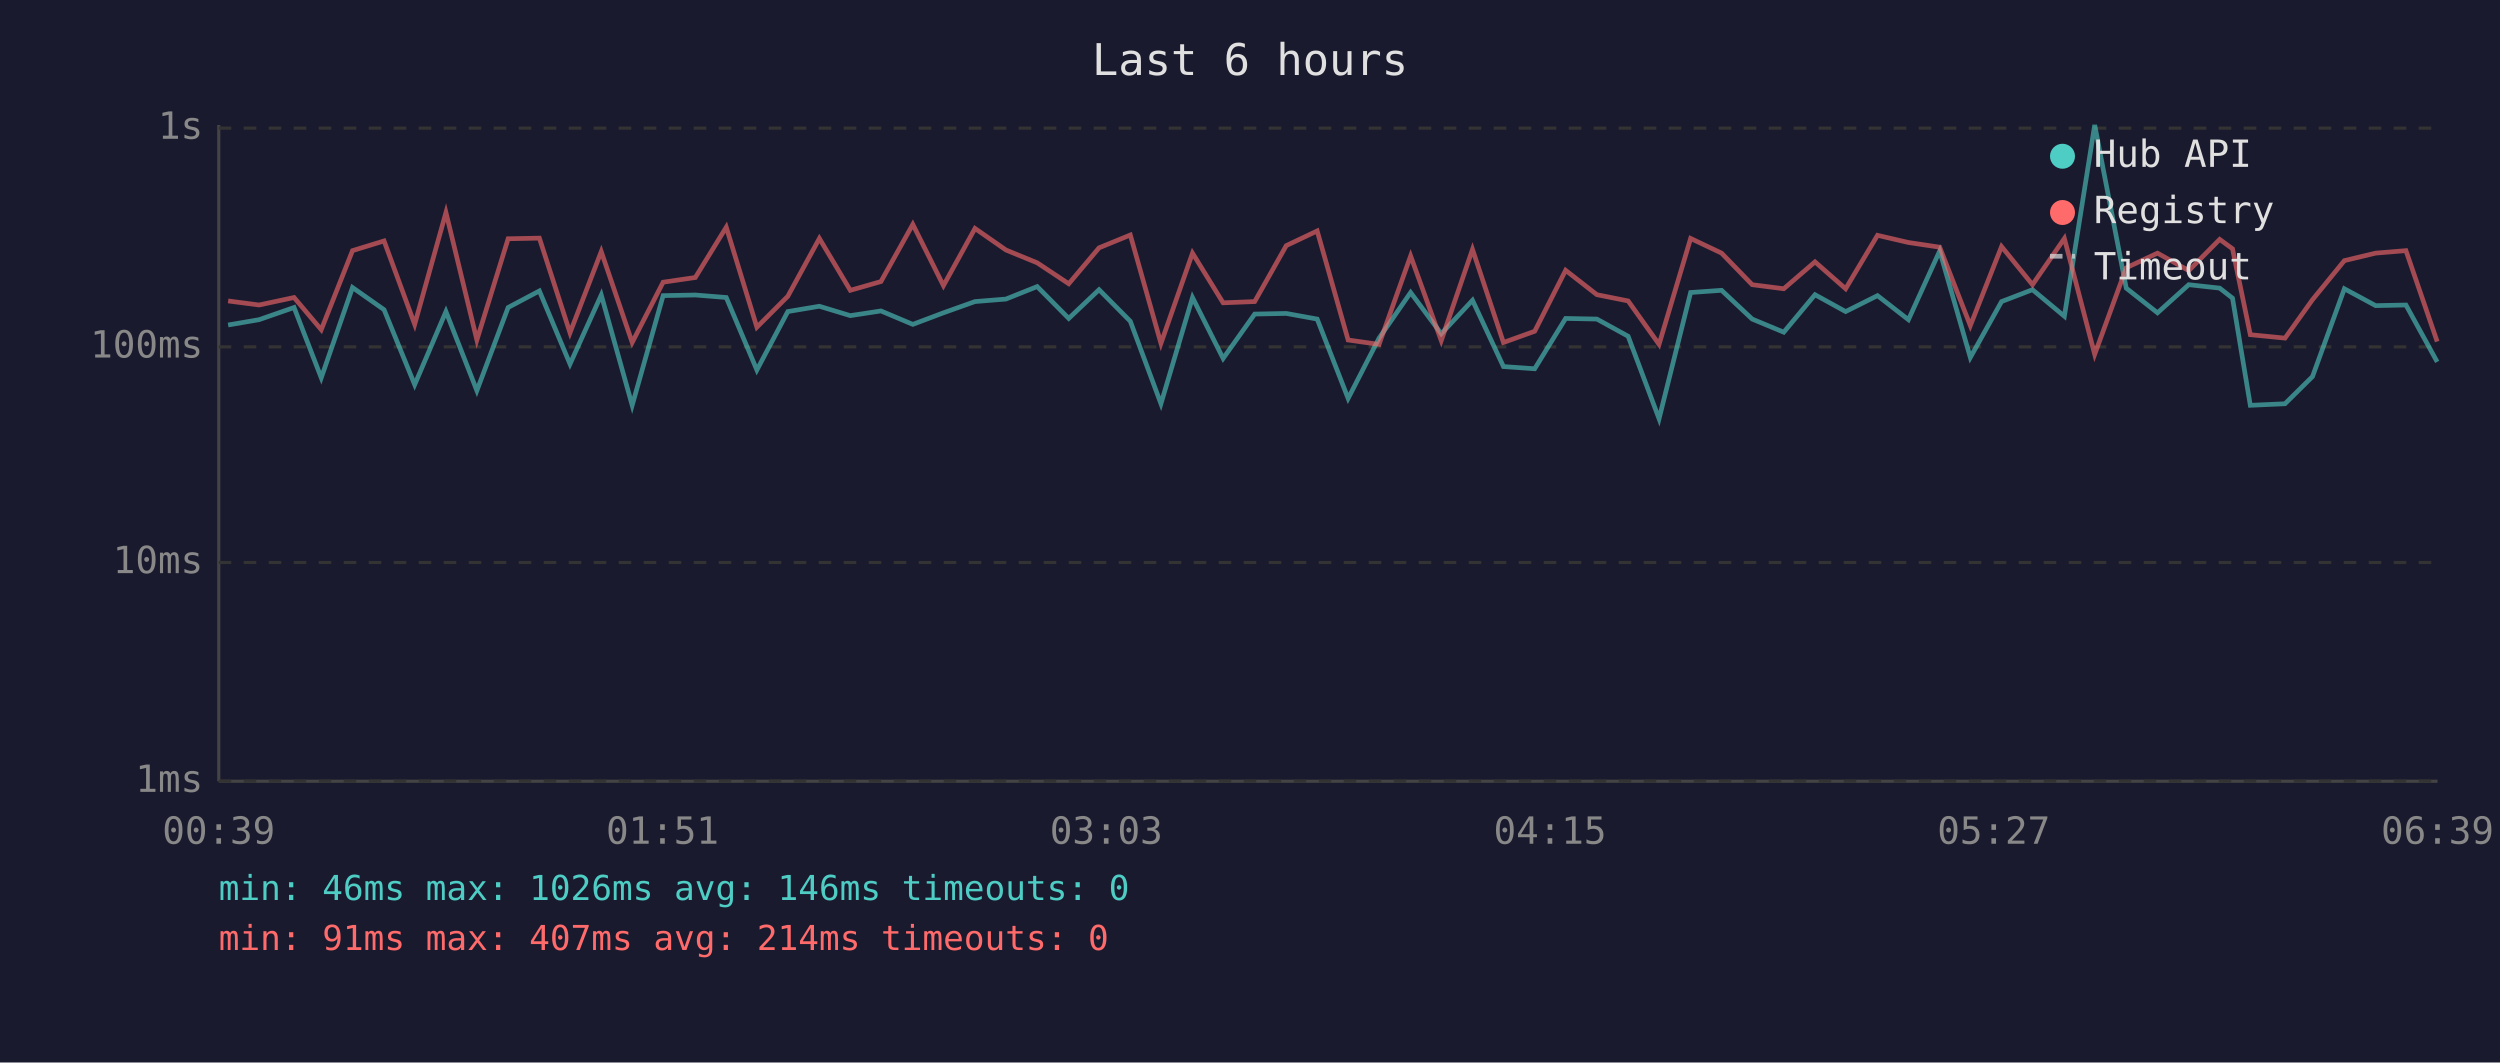
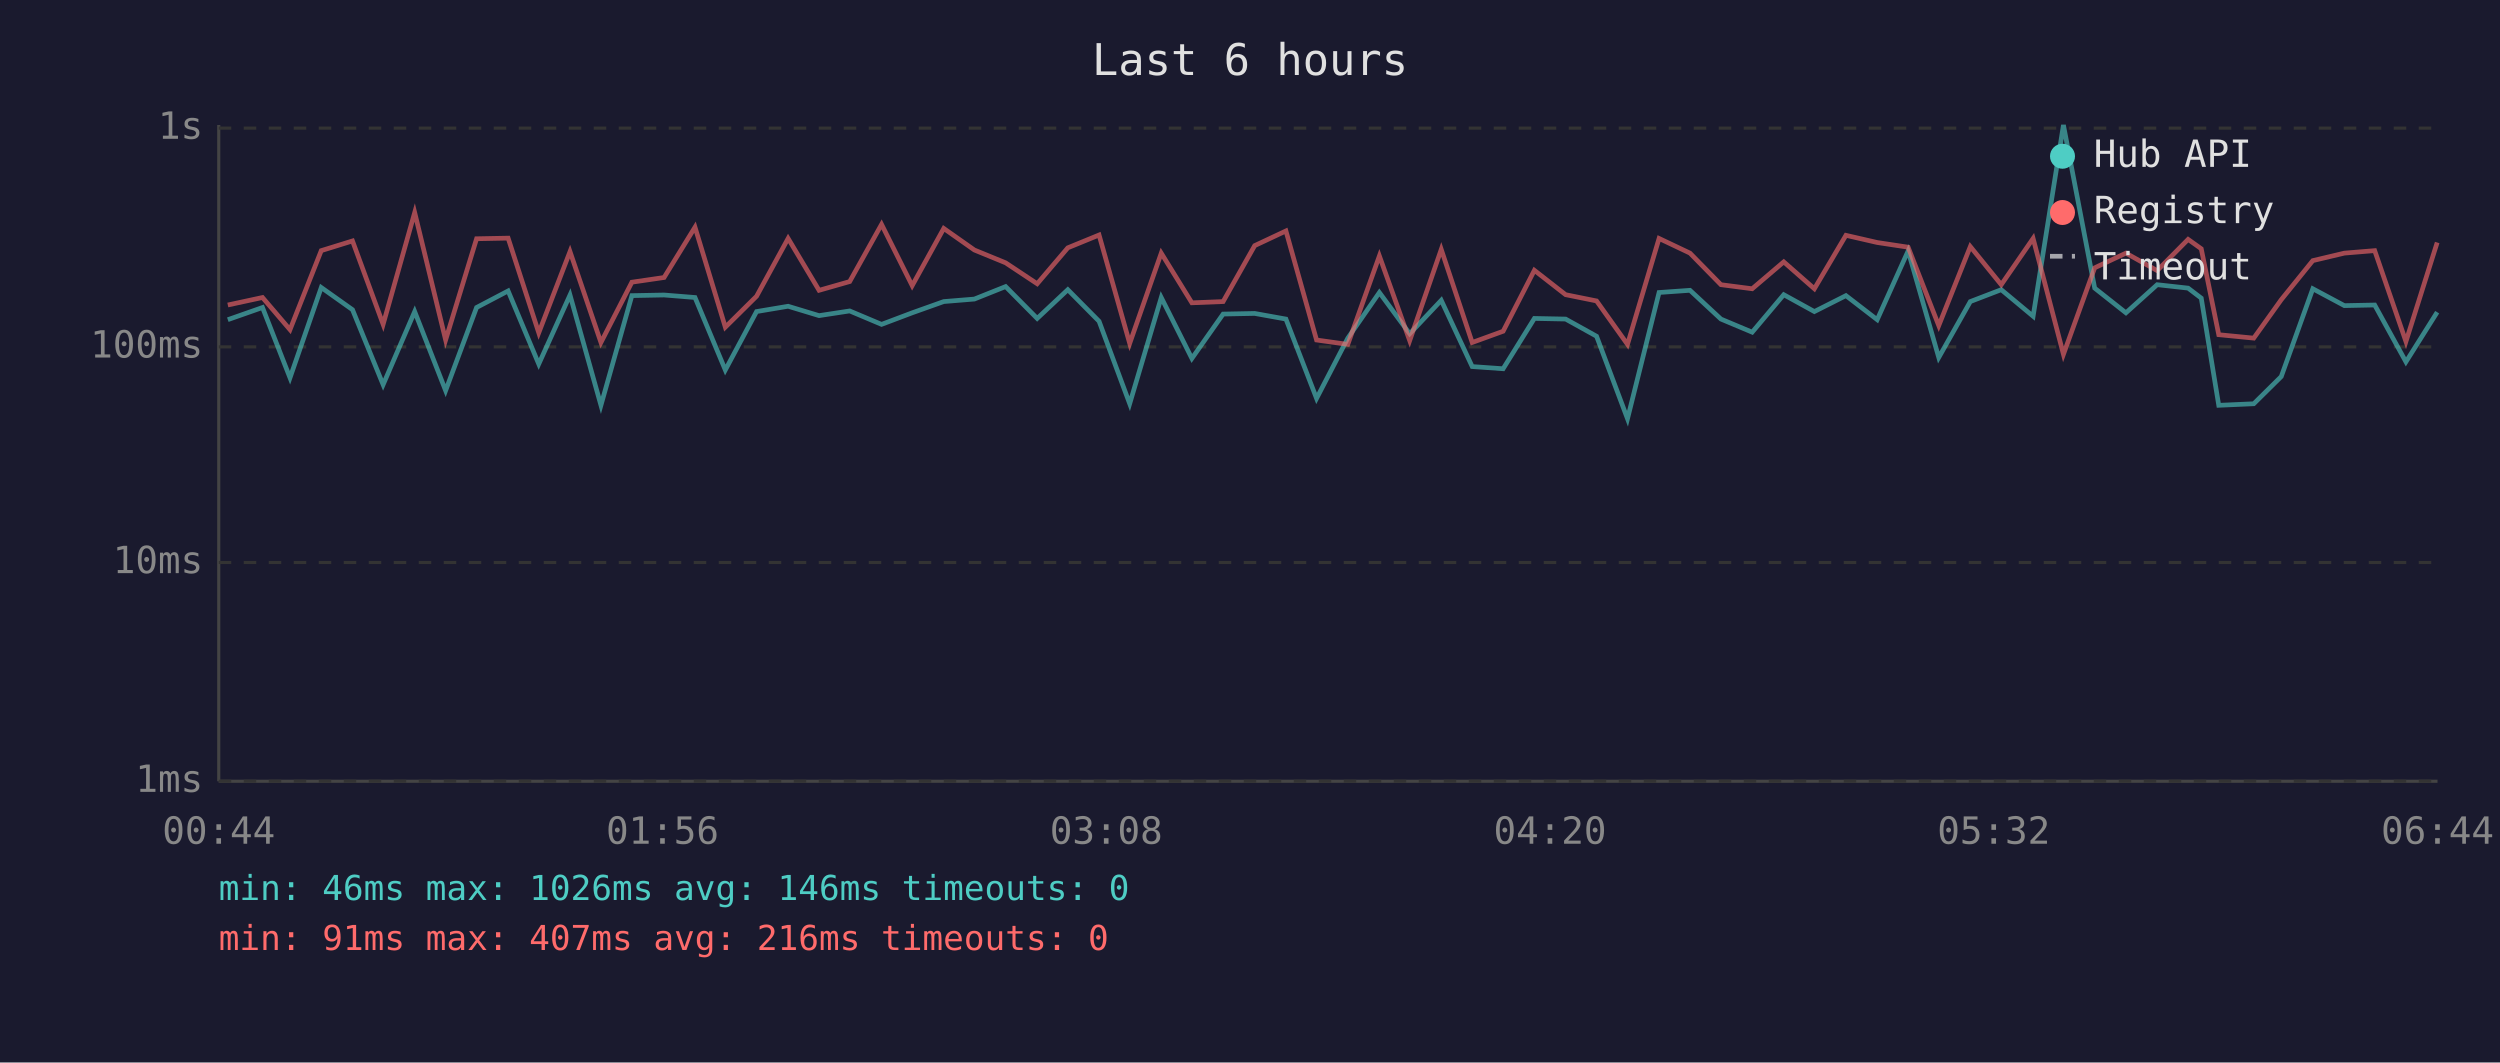
<svg xmlns="http://www.w3.org/2000/svg" viewBox="0 0 800 340" font-family="monospace" font-size="12">
  <rect width="800" height="340" fill="#1a1a2e" />
  <text x="400" y="24" fill="#e0e0e0" font-size="14" text-anchor="middle">Last 6 hours</text>
  <line x1="70" y1="40" x2="70" y2="250" stroke="#444" stroke-width="1" />
  <line x1="70" y1="250" x2="780" y2="250" stroke="#444" stroke-width="1" />
  <line x1="70" y1="250" x2="780" y2="250" stroke="#333" stroke-width="1" stroke-dasharray="4" />
  <text x="65" y="250" fill="#888" text-anchor="end" dominant-baseline="middle">1ms</text>
  <line x1="70" y1="180" x2="780" y2="180" stroke="#333" stroke-width="1" stroke-dasharray="4" />
  <text x="65" y="180" fill="#888" text-anchor="end" dominant-baseline="middle">10ms</text>
  <line x1="70" y1="111" x2="780" y2="111" stroke="#333" stroke-width="1" stroke-dasharray="4" />
  <text x="65" y="111" fill="#888" text-anchor="end" dominant-baseline="middle">100ms</text>
  <line x1="70" y1="41" x2="780" y2="41" stroke="#333" stroke-width="1" stroke-dasharray="4" />
  <text x="65" y="41" fill="#888" text-anchor="end" dominant-baseline="middle">1s</text>
-   <text x="70" y="270" fill="#888" text-anchor="middle">00:39</text>
-   <text x="212" y="270" fill="#888" text-anchor="middle">01:51</text>
-   <text x="354" y="270" fill="#888" text-anchor="middle">03:03</text>
-   <text x="496" y="270" fill="#888" text-anchor="middle">04:15</text>
-   <text x="638" y="270" fill="#888" text-anchor="middle">05:27</text>
-   <text x="780" y="270" fill="#888" text-anchor="middle">06:39</text>
-   <polyline points="73.0,104.0 82.9,102.3 94.1,98.4 102.8,120.9 112.8,92.0 122.9,99.1 132.7,123.1 142.7,99.7 152.6,125.0 162.6,98.4 172.6,93.1 182.4,116.5 192.4,94.4 202.3,129.7 212.2,94.6 222.5,94.4 232.4,95.2 242.2,118.4 252.1,99.7 262.2,98.0 272.1,101.0 281.9,99.5 292.1,103.8 301.9,100.1 312.0,96.5 321.9,95.7 331.9,91.7 342.0,101.9 351.7,92.7 361.7,102.8 371.5,129.2 381.6,95.2 391.4,114.7 401.5,100.5 411.6,100.3 421.5,102.1 431.4,127.5 441.3,108.2 451.4,93.6 461.2,106.8 471.2,96.1 481.1,117.3 491.1,118.0 501.0,101.9 511.0,102.1 521.0,107.6 530.9,134.0 541.0,93.6 550.9,92.9 560.7,102.1 570.8,106.3 580.8,94.3 590.6,99.7 600.8,94.6 610.7,102.3 620.7,80.3 630.5,114.4 640.5,96.5 650.4,92.7 660.6,101.2 670.3,40.0 680.4,92.2 690.4,100.1 700.4,91.1 710.3,92.2 714.4,95.4 720.1,129.7 731.2,129.2 740.0,120.5 750.2,92.4 760.2,97.8 769.9,97.6 779.9,115.8" fill="none" stroke="#4ecdc4" stroke-width="1.5" opacity="0.6" />
-   <polyline points="73.0,96.3 82.9,97.6 94.1,95.2 102.8,105.5 112.8,80.2 122.9,77.1 132.7,103.8 142.7,68.0 152.6,108.8 162.6,76.4 172.6,76.2 182.4,106.5 192.4,80.5 202.3,109.6 212.2,90.3 222.5,88.8 232.4,72.7 242.2,104.7 252.1,94.8 262.2,76.3 272.1,92.9 281.9,90.1 292.1,71.8 301.9,91.4 312.0,73.1 321.9,80.0 331.9,84.1 342.0,90.8 351.7,79.3 361.7,75.2 371.5,109.9 381.6,81.0 391.4,96.9 401.5,96.5 411.6,78.6 421.5,73.9 431.4,108.8 441.3,110.2 451.4,81.9 461.2,109.0 471.2,79.8 481.1,109.6 491.1,106.0 501.0,86.5 511.0,94.3 521.0,96.3 530.9,110.2 541.0,76.3 550.9,81.0 560.7,91.1 570.8,92.4 580.8,83.8 590.6,92.4 600.8,75.3 610.7,77.6 620.7,79.1 630.5,104.2 640.5,78.9 650.4,91.1 660.6,76.3 670.3,113.4 680.4,85.7 690.4,81.0 700.4,86.6 710.3,76.6 714.4,79.6 720.1,107.1 731.2,108.2 740.0,95.9 750.2,83.4 760.2,81.0 769.9,80.2 779.9,109.3" fill="none" stroke="#ff6b6b" stroke-width="1.5" opacity="0.6" />
+   <text x="70" y="270" fill="#888" text-anchor="middle">00:44</text>
+   <text x="212" y="270" fill="#888" text-anchor="middle">01:56</text>
+   <text x="354" y="270" fill="#888" text-anchor="middle">03:08</text>
+   <text x="496" y="270" fill="#888" text-anchor="middle">04:20</text>
+   <text x="638" y="270" fill="#888" text-anchor="middle">05:32</text>
+   <text x="780" y="270" fill="#888" text-anchor="middle">06:44</text>
+   <polyline points="72.9,102.3 84.0,98.4 92.8,120.9 102.8,92.0 112.8,99.1 122.6,123.1 132.7,99.7 142.6,125.0 152.5,98.4 162.6,93.1 172.4,116.5 182.4,94.4 192.3,129.7 202.2,94.6 212.5,94.4 222.4,95.2 232.1,118.4 242.1,99.7 252.2,98.0 262.1,101.0 271.9,99.5 282.1,103.8 291.9,100.1 302.0,96.5 311.8,95.7 321.8,91.7 331.9,101.9 341.7,92.7 351.7,102.8 361.5,129.2 371.6,95.2 381.4,114.7 391.4,100.5 401.5,100.3 411.5,102.1 421.3,127.5 431.3,108.2 441.4,93.6 451.1,106.8 461.2,96.1 471.1,117.3 481.0,118.0 491.0,101.9 501.0,102.1 510.9,107.6 520.8,134.0 530.9,93.6 540.8,92.9 550.7,102.1 560.7,106.3 570.8,94.3 580.6,99.7 590.7,94.6 600.7,102.3 610.6,80.3 620.4,114.4 630.5,96.5 640.4,92.7 650.6,101.2 660.3,40.0 670.3,92.2 680.3,100.1 690.3,91.1 700.2,92.2 704.4,95.4 710.0,129.7 721.2,129.2 730.0,120.5 740.1,92.4 750.2,97.8 759.9,97.6 769.9,115.8 779.9,99.9" fill="none" stroke="#4ecdc4" stroke-width="1.5" opacity="0.6" />
+   <polyline points="72.9,97.6 84.0,95.2 92.8,105.5 102.8,80.2 112.8,77.1 122.6,103.8 132.7,68.0 142.6,108.8 152.5,76.4 162.6,76.2 172.4,106.5 182.4,80.5 192.3,109.6 202.2,90.3 212.5,88.8 222.4,72.7 232.1,104.7 242.1,94.8 252.2,76.3 262.1,92.9 271.9,90.1 282.1,71.8 291.9,91.4 302.0,73.1 311.8,80.0 321.8,84.1 331.9,90.8 341.7,79.3 351.7,75.2 361.5,109.9 371.6,81.0 381.4,96.9 391.4,96.5 401.5,78.6 411.5,73.9 421.3,108.8 431.3,110.2 441.4,81.9 451.1,109.0 461.2,79.8 471.1,109.6 481.0,106.0 491.0,86.5 501.0,94.3 510.9,96.3 520.8,110.2 530.9,76.3 540.8,81.0 550.7,91.1 560.7,92.4 570.8,83.8 580.6,92.4 590.7,75.3 600.7,77.6 610.6,79.1 620.4,104.2 630.5,78.9 640.4,91.1 650.6,76.3 660.3,113.4 670.3,85.7 680.3,81.0 690.3,86.6 700.2,76.6 704.4,79.6 710.0,107.1 721.2,108.2 730.0,95.9 740.1,83.4 750.2,81.0 759.9,80.2 769.9,109.3 779.9,77.6" fill="none" stroke="#ff6b6b" stroke-width="1.5" opacity="0.6" />
  <circle cx="660" cy="50" r="4" fill="#4ecdc4" />
  <text x="670" y="50" fill="#e0e0e0" dominant-baseline="middle">Hub API</text>
  <circle cx="660" cy="68" r="4" fill="#ff6b6b" />
  <text x="670" y="68" fill="#e0e0e0" dominant-baseline="middle">Registry</text>
  <line x1="656" y1="82" x2="664" y2="82" stroke="#e0e0e0" stroke-width="1.5" stroke-dasharray="4,3" opacity="0.7" />
  <text x="670" y="86" fill="#e0e0e0" dominant-baseline="middle">Timeout</text>
  <text x="70" y="288" fill="#4ecdc4" font-size="11">min: 46ms  max: 1026ms  avg: 146ms  timeouts: 0</text>
-   <text x="70" y="304" fill="#ff6b6b" font-size="11">min: 91ms  max: 407ms  avg: 214ms  timeouts: 0</text>
+   <text x="70" y="304" fill="#ff6b6b" font-size="11">min: 91ms  max: 407ms  avg: 216ms  timeouts: 0</text>
</svg>
